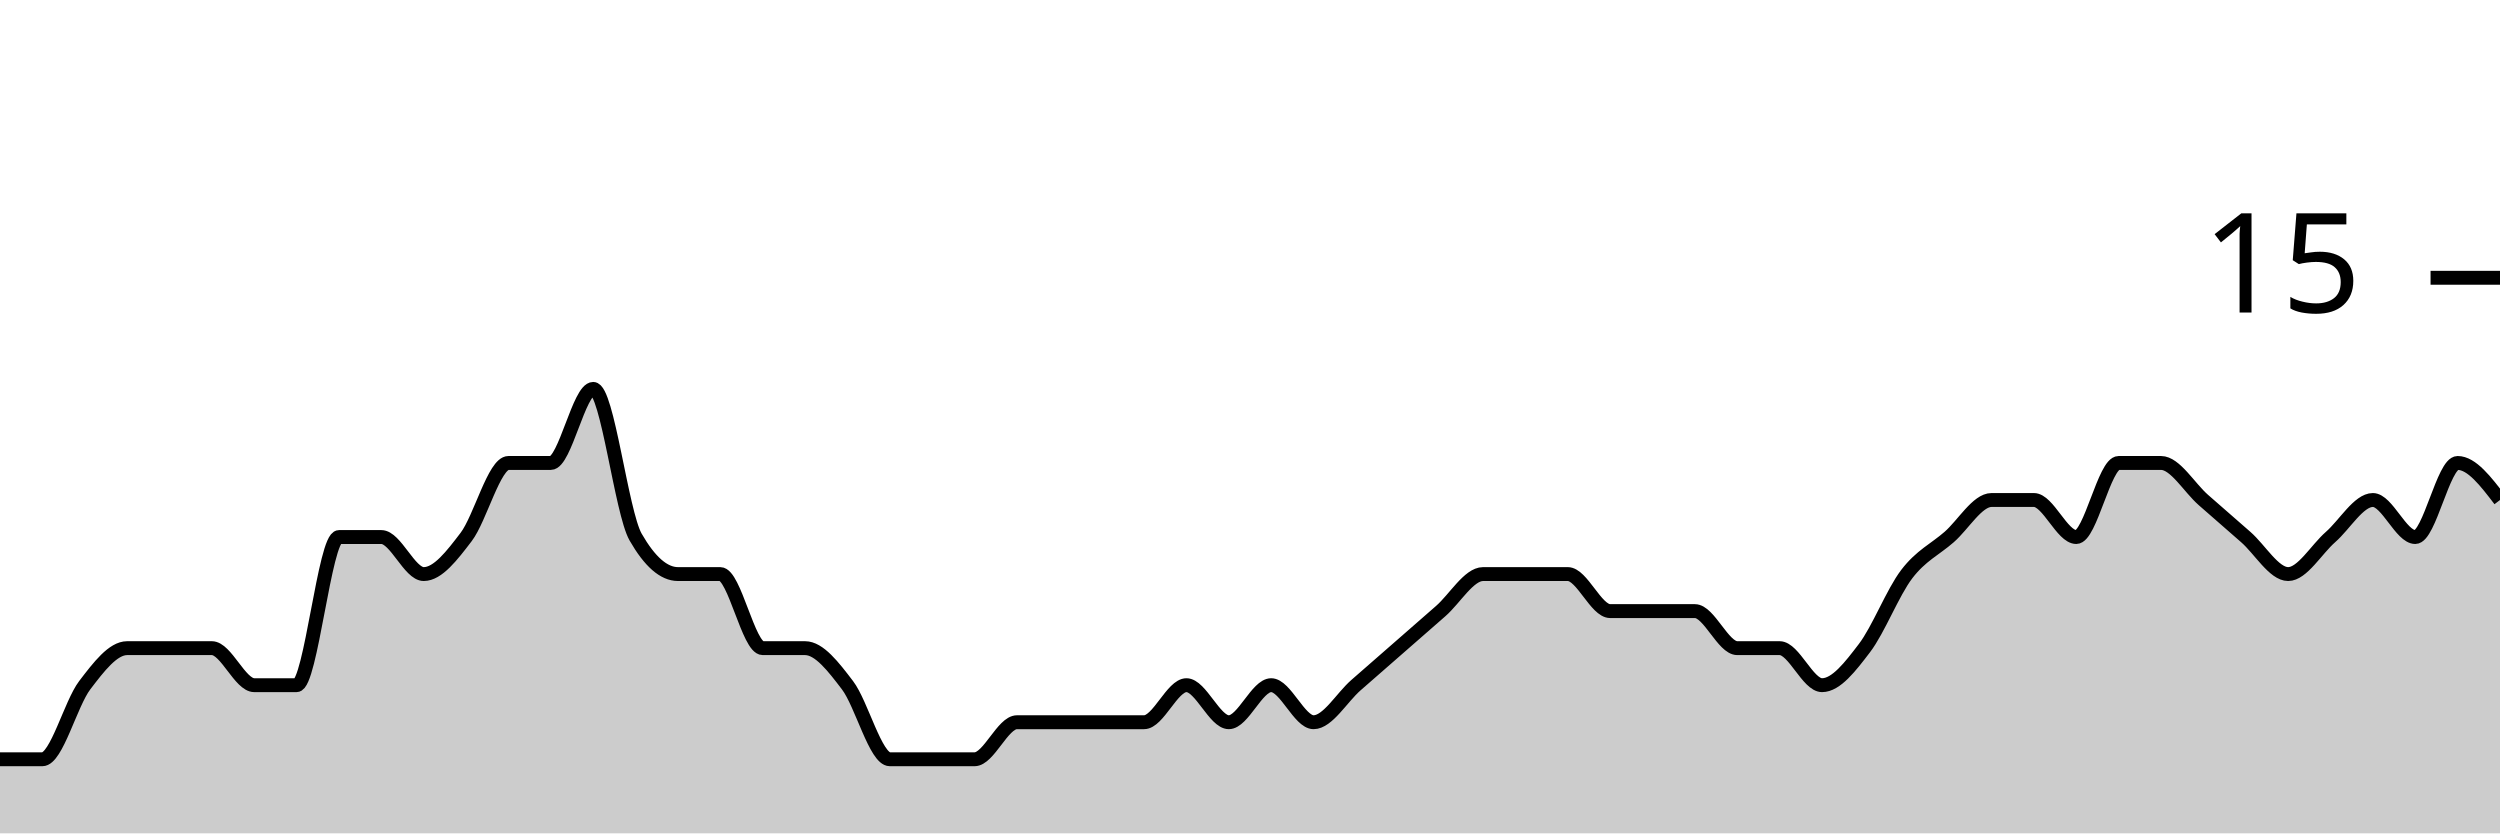
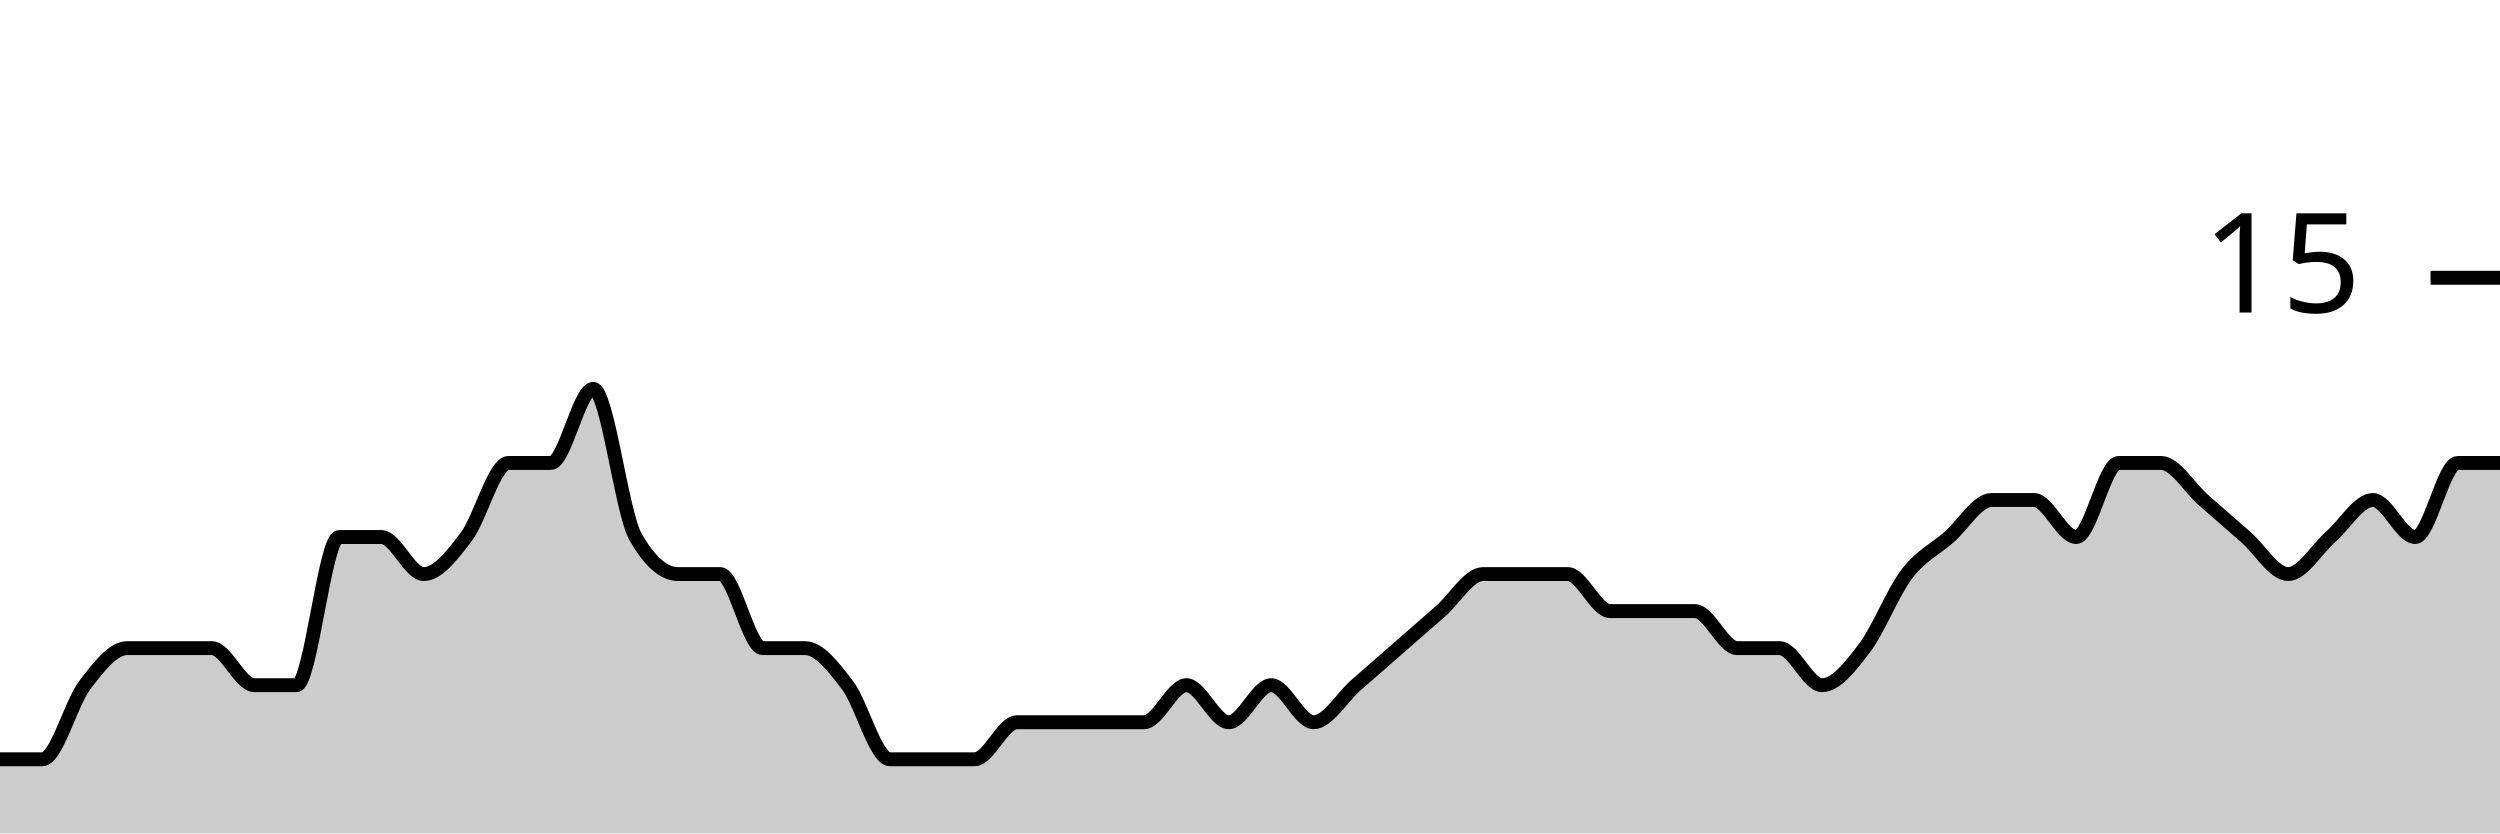
<svg xmlns="http://www.w3.org/2000/svg" viewBox="0 0 180 60">
  <g transform="translate(0,20)">
-     <path class="area" fill="rgba(0, 0, 0, 0.2)" d="M0,34.667C1.017,34.667,2.034,34.667,3.051,34.667C4.068,34.667,5.085,30.667,6.102,29.333C7.119,28,8.136,26.667,9.153,26.667C10.169,26.667,11.186,26.667,12.203,26.667C13.22,26.667,14.237,26.667,15.254,26.667C16.271,26.667,17.288,29.333,18.305,29.333C19.322,29.333,20.339,29.333,21.356,29.333C22.373,29.333,23.39,18.667,24.407,18.667C25.424,18.667,26.441,18.667,27.458,18.667C28.475,18.667,29.492,21.333,30.508,21.333C31.525,21.333,32.542,20,33.559,18.667C34.576,17.333,35.593,13.333,36.61,13.333C37.627,13.333,38.644,13.333,39.661,13.333C40.678,13.333,41.695,8,42.712,8C43.729,8,44.746,16.889,45.763,18.667C46.78,20.444,47.797,21.333,48.814,21.333C49.831,21.333,50.847,21.333,51.864,21.333C52.881,21.333,53.898,26.667,54.915,26.667C55.932,26.667,56.949,26.667,57.966,26.667C58.983,26.667,60,28,61.017,29.333C62.034,30.667,63.051,34.667,64.068,34.667C65.085,34.667,66.102,34.667,67.119,34.667C68.136,34.667,69.153,34.667,70.169,34.667C71.186,34.667,72.203,32,73.22,32C74.237,32,75.254,32,76.271,32C77.288,32,78.305,32,79.322,32C80.339,32,81.356,32,82.373,32C83.39,32,84.407,29.333,85.424,29.333C86.441,29.333,87.458,32,88.475,32C89.492,32,90.508,29.333,91.525,29.333C92.542,29.333,93.559,32,94.576,32C95.593,32,96.61,30.222,97.627,29.333C98.644,28.444,99.661,27.556,100.678,26.667C101.695,25.778,102.712,24.889,103.729,24C104.746,23.111,105.763,21.333,106.78,21.333C107.797,21.333,108.814,21.333,109.831,21.333C110.847,21.333,111.864,21.333,112.881,21.333C113.898,21.333,114.915,24,115.932,24C116.949,24,117.966,24,118.983,24C120,24,121.017,24,122.034,24C123.051,24,124.068,26.667,125.085,26.667C126.102,26.667,127.119,26.667,128.136,26.667C129.153,26.667,130.169,29.333,131.186,29.333C132.203,29.333,133.22,28,134.237,26.667C135.254,25.333,136.271,22.667,137.288,21.333C138.305,20,139.322,19.556,140.339,18.667C141.356,17.778,142.373,16,143.39,16C144.407,16,145.424,16,146.441,16C147.458,16,148.475,18.667,149.492,18.667C150.508,18.667,151.525,13.333,152.542,13.333C153.559,13.333,154.576,13.333,155.593,13.333C156.61,13.333,157.627,15.111,158.644,16C159.661,16.889,160.678,17.778,161.695,18.667C162.712,19.556,163.729,21.333,164.746,21.333C165.763,21.333,166.78,19.556,167.797,18.667C168.814,17.778,169.831,16,170.847,16C171.864,16,172.881,18.667,173.898,18.667C174.915,18.667,175.932,13.333,176.949,13.333C177.966,13.333,178.983,14.667,180,16L180,40C178.983,40,177.966,40,176.949,40C175.932,40,174.915,40,173.898,40C172.881,40,171.864,40,170.847,40C169.831,40,168.814,40,167.797,40C166.78,40,165.763,40,164.746,40C163.729,40,162.712,40,161.695,40C160.678,40,159.661,40,158.644,40C157.627,40,156.61,40,155.593,40C154.576,40,153.559,40,152.542,40C151.525,40,150.508,40,149.492,40C148.475,40,147.458,40,146.441,40C145.424,40,144.407,40,143.39,40C142.373,40,141.356,40,140.339,40C139.322,40,138.305,40,137.288,40C136.271,40,135.254,40,134.237,40C133.22,40,132.203,40,131.186,40C130.169,40,129.153,40,128.136,40C127.119,40,126.102,40,125.085,40C124.068,40,123.051,40,122.034,40C121.017,40,120,40,118.983,40C117.966,40,116.949,40,115.932,40C114.915,40,113.898,40,112.881,40C111.864,40,110.847,40,109.831,40C108.814,40,107.797,40,106.78,40C105.763,40,104.746,40,103.729,40C102.712,40,101.695,40,100.678,40C99.661,40,98.644,40,97.627,40C96.61,40,95.593,40,94.576,40C93.559,40,92.542,40,91.525,40C90.508,40,89.492,40,88.475,40C87.458,40,86.441,40,85.424,40C84.407,40,83.39,40,82.373,40C81.356,40,80.339,40,79.322,40C78.305,40,77.288,40,76.271,40C75.254,40,74.237,40,73.22,40C72.203,40,71.186,40,70.169,40C69.153,40,68.136,40,67.119,40C66.102,40,65.085,40,64.068,40C63.051,40,62.034,40,61.017,40C60,40,58.983,40,57.966,40C56.949,40,55.932,40,54.915,40C53.898,40,52.881,40,51.864,40C50.847,40,49.831,40,48.814,40C47.797,40,46.78,40,45.763,40C44.746,40,43.729,40,42.712,40C41.695,40,40.678,40,39.661,40C38.644,40,37.627,40,36.61,40C35.593,40,34.576,40,33.559,40C32.542,40,31.525,40,30.508,40C29.492,40,28.475,40,27.458,40C26.441,40,25.424,40,24.407,40C23.39,40,22.373,40,21.356,40C20.339,40,19.322,40,18.305,40C17.288,40,16.271,40,15.254,40C14.237,40,13.22,40,12.203,40C11.186,40,10.169,40,9.153,40C8.136,40,7.119,40,6.102,40C5.085,40,4.068,40,3.051,40C2.034,40,1.017,40,0,40Z" />
-     <path class="line" stroke="black" fill="none" d="M0,34.667C1.017,34.667,2.034,34.667,3.051,34.667C4.068,34.667,5.085,30.667,6.102,29.333C7.119,28,8.136,26.667,9.153,26.667C10.169,26.667,11.186,26.667,12.203,26.667C13.22,26.667,14.237,26.667,15.254,26.667C16.271,26.667,17.288,29.333,18.305,29.333C19.322,29.333,20.339,29.333,21.356,29.333C22.373,29.333,23.39,18.667,24.407,18.667C25.424,18.667,26.441,18.667,27.458,18.667C28.475,18.667,29.492,21.333,30.508,21.333C31.525,21.333,32.542,20,33.559,18.667C34.576,17.333,35.593,13.333,36.61,13.333C37.627,13.333,38.644,13.333,39.661,13.333C40.678,13.333,41.695,8,42.712,8C43.729,8,44.746,16.889,45.763,18.667C46.78,20.444,47.797,21.333,48.814,21.333C49.831,21.333,50.847,21.333,51.864,21.333C52.881,21.333,53.898,26.667,54.915,26.667C55.932,26.667,56.949,26.667,57.966,26.667C58.983,26.667,60,28,61.017,29.333C62.034,30.667,63.051,34.667,64.068,34.667C65.085,34.667,66.102,34.667,67.119,34.667C68.136,34.667,69.153,34.667,70.169,34.667C71.186,34.667,72.203,32,73.22,32C74.237,32,75.254,32,76.271,32C77.288,32,78.305,32,79.322,32C80.339,32,81.356,32,82.373,32C83.39,32,84.407,29.333,85.424,29.333C86.441,29.333,87.458,32,88.475,32C89.492,32,90.508,29.333,91.525,29.333C92.542,29.333,93.559,32,94.576,32C95.593,32,96.61,30.222,97.627,29.333C98.644,28.444,99.661,27.556,100.678,26.667C101.695,25.778,102.712,24.889,103.729,24C104.746,23.111,105.763,21.333,106.78,21.333C107.797,21.333,108.814,21.333,109.831,21.333C110.847,21.333,111.864,21.333,112.881,21.333C113.898,21.333,114.915,24,115.932,24C116.949,24,117.966,24,118.983,24C120,24,121.017,24,122.034,24C123.051,24,124.068,26.667,125.085,26.667C126.102,26.667,127.119,26.667,128.136,26.667C129.153,26.667,130.169,29.333,131.186,29.333C132.203,29.333,133.22,28,134.237,26.667C135.254,25.333,136.271,22.667,137.288,21.333C138.305,20,139.322,19.556,140.339,18.667C141.356,17.778,142.373,16,143.39,16C144.407,16,145.424,16,146.441,16C147.458,16,148.475,18.667,149.492,18.667C150.508,18.667,151.525,13.333,152.542,13.333C153.559,13.333,154.576,13.333,155.593,13.333C156.61,13.333,157.627,15.111,158.644,16C159.661,16.889,160.678,17.778,161.695,18.667C162.712,19.556,163.729,21.333,164.746,21.333C165.763,21.333,166.78,19.556,167.797,18.667C168.814,17.778,169.831,16,170.847,16C171.864,16,172.881,18.667,173.898,18.667C174.915,18.667,175.932,13.333,176.949,13.333C177.966,13.333,178.983,14.667,180,16" />
+     <path class="area" fill="rgba(0, 0, 0, 0.2)" d="M0,34.667C1.017,34.667,2.034,34.667,3.051,34.667C4.068,34.667,5.085,30.667,6.102,29.333C7.119,28,8.136,26.667,9.153,26.667C10.169,26.667,11.186,26.667,12.203,26.667C13.22,26.667,14.237,26.667,15.254,26.667C16.271,26.667,17.288,29.333,18.305,29.333C19.322,29.333,20.339,29.333,21.356,29.333C22.373,29.333,23.39,18.667,24.407,18.667C25.424,18.667,26.441,18.667,27.458,18.667C28.475,18.667,29.492,21.333,30.508,21.333C31.525,21.333,32.542,20,33.559,18.667C34.576,17.333,35.593,13.333,36.61,13.333C37.627,13.333,38.644,13.333,39.661,13.333C40.678,13.333,41.695,8,42.712,8C43.729,8,44.746,16.889,45.763,18.667C46.78,20.444,47.797,21.333,48.814,21.333C49.831,21.333,50.847,21.333,51.864,21.333C52.881,21.333,53.898,26.667,54.915,26.667C55.932,26.667,56.949,26.667,57.966,26.667C58.983,26.667,60,28,61.017,29.333C62.034,30.667,63.051,34.667,64.068,34.667C65.085,34.667,66.102,34.667,67.119,34.667C68.136,34.667,69.153,34.667,70.169,34.667C71.186,34.667,72.203,32,73.22,32C74.237,32,75.254,32,76.271,32C77.288,32,78.305,32,79.322,32C80.339,32,81.356,32,82.373,32C83.39,32,84.407,29.333,85.424,29.333C86.441,29.333,87.458,32,88.475,32C89.492,32,90.508,29.333,91.525,29.333C92.542,29.333,93.559,32,94.576,32C95.593,32,96.61,30.222,97.627,29.333C98.644,28.444,99.661,27.556,100.678,26.667C101.695,25.778,102.712,24.889,103.729,24C104.746,23.111,105.763,21.333,106.78,21.333C107.797,21.333,108.814,21.333,109.831,21.333C110.847,21.333,111.864,21.333,112.881,21.333C113.898,21.333,114.915,24,115.932,24C116.949,24,117.966,24,118.983,24C120,24,121.017,24,122.034,24C123.051,24,124.068,26.667,125.085,26.667C126.102,26.667,127.119,26.667,128.136,26.667C129.153,26.667,130.169,29.333,131.186,29.333C132.203,29.333,133.22,28,134.237,26.667C135.254,25.333,136.271,22.667,137.288,21.333C138.305,20,139.322,19.556,140.339,18.667C141.356,17.778,142.373,16,143.39,16C144.407,16,145.424,16,146.441,16C147.458,16,148.475,18.667,149.492,18.667C150.508,18.667,151.525,13.333,152.542,13.333C153.559,13.333,154.576,13.333,155.593,13.333C156.61,13.333,157.627,15.111,158.644,16C159.661,16.889,160.678,17.778,161.695,18.667C162.712,19.556,163.729,21.333,164.746,21.333C165.763,21.333,166.78,19.556,167.797,18.667C168.814,17.778,169.831,16,170.847,16C171.864,16,172.881,18.667,173.898,18.667C174.915,18.667,175.932,13.333,176.949,13.333C177.966,13.333,178.983,13.333,180,13.333L180,40C178.983,40,177.966,40,176.949,40C175.932,40,174.915,40,173.898,40C172.881,40,171.864,40,170.847,40C169.831,40,168.814,40,167.797,40C166.78,40,165.763,40,164.746,40C163.729,40,162.712,40,161.695,40C160.678,40,159.661,40,158.644,40C157.627,40,156.61,40,155.593,40C154.576,40,153.559,40,152.542,40C151.525,40,150.508,40,149.492,40C148.475,40,147.458,40,146.441,40C145.424,40,144.407,40,143.39,40C142.373,40,141.356,40,140.339,40C139.322,40,138.305,40,137.288,40C136.271,40,135.254,40,134.237,40C133.22,40,132.203,40,131.186,40C130.169,40,129.153,40,128.136,40C127.119,40,126.102,40,125.085,40C124.068,40,123.051,40,122.034,40C121.017,40,120,40,118.983,40C117.966,40,116.949,40,115.932,40C114.915,40,113.898,40,112.881,40C111.864,40,110.847,40,109.831,40C108.814,40,107.797,40,106.78,40C105.763,40,104.746,40,103.729,40C102.712,40,101.695,40,100.678,40C99.661,40,98.644,40,97.627,40C96.61,40,95.593,40,94.576,40C93.559,40,92.542,40,91.525,40C90.508,40,89.492,40,88.475,40C87.458,40,86.441,40,85.424,40C84.407,40,83.39,40,82.373,40C81.356,40,80.339,40,79.322,40C78.305,40,77.288,40,76.271,40C75.254,40,74.237,40,73.22,40C72.203,40,71.186,40,70.169,40C69.153,40,68.136,40,67.119,40C66.102,40,65.085,40,64.068,40C63.051,40,62.034,40,61.017,40C60,40,58.983,40,57.966,40C56.949,40,55.932,40,54.915,40C53.898,40,52.881,40,51.864,40C50.847,40,49.831,40,48.814,40C47.797,40,46.78,40,45.763,40C44.746,40,43.729,40,42.712,40C41.695,40,40.678,40,39.661,40C38.644,40,37.627,40,36.61,40C35.593,40,34.576,40,33.559,40C32.542,40,31.525,40,30.508,40C29.492,40,28.475,40,27.458,40C26.441,40,25.424,40,24.407,40C23.39,40,22.373,40,21.356,40C20.339,40,19.322,40,18.305,40C17.288,40,16.271,40,15.254,40C14.237,40,13.22,40,12.203,40C11.186,40,10.169,40,9.153,40C8.136,40,7.119,40,6.102,40C5.085,40,4.068,40,3.051,40C2.034,40,1.017,40,0,40Z" />
+     <path class="line" stroke="black" fill="none" d="M0,34.667C1.017,34.667,2.034,34.667,3.051,34.667C4.068,34.667,5.085,30.667,6.102,29.333C7.119,28,8.136,26.667,9.153,26.667C10.169,26.667,11.186,26.667,12.203,26.667C13.22,26.667,14.237,26.667,15.254,26.667C16.271,26.667,17.288,29.333,18.305,29.333C19.322,29.333,20.339,29.333,21.356,29.333C22.373,29.333,23.39,18.667,24.407,18.667C25.424,18.667,26.441,18.667,27.458,18.667C28.475,18.667,29.492,21.333,30.508,21.333C31.525,21.333,32.542,20,33.559,18.667C34.576,17.333,35.593,13.333,36.61,13.333C37.627,13.333,38.644,13.333,39.661,13.333C40.678,13.333,41.695,8,42.712,8C43.729,8,44.746,16.889,45.763,18.667C46.78,20.444,47.797,21.333,48.814,21.333C49.831,21.333,50.847,21.333,51.864,21.333C52.881,21.333,53.898,26.667,54.915,26.667C55.932,26.667,56.949,26.667,57.966,26.667C58.983,26.667,60,28,61.017,29.333C62.034,30.667,63.051,34.667,64.068,34.667C65.085,34.667,66.102,34.667,67.119,34.667C68.136,34.667,69.153,34.667,70.169,34.667C71.186,34.667,72.203,32,73.22,32C74.237,32,75.254,32,76.271,32C77.288,32,78.305,32,79.322,32C80.339,32,81.356,32,82.373,32C83.39,32,84.407,29.333,85.424,29.333C86.441,29.333,87.458,32,88.475,32C89.492,32,90.508,29.333,91.525,29.333C92.542,29.333,93.559,32,94.576,32C95.593,32,96.61,30.222,97.627,29.333C98.644,28.444,99.661,27.556,100.678,26.667C101.695,25.778,102.712,24.889,103.729,24C104.746,23.111,105.763,21.333,106.78,21.333C107.797,21.333,108.814,21.333,109.831,21.333C110.847,21.333,111.864,21.333,112.881,21.333C113.898,21.333,114.915,24,115.932,24C116.949,24,117.966,24,118.983,24C120,24,121.017,24,122.034,24C123.051,24,124.068,26.667,125.085,26.667C126.102,26.667,127.119,26.667,128.136,26.667C129.153,26.667,130.169,29.333,131.186,29.333C132.203,29.333,133.22,28,134.237,26.667C135.254,25.333,136.271,22.667,137.288,21.333C138.305,20,139.322,19.556,140.339,18.667C141.356,17.778,142.373,16,143.39,16C144.407,16,145.424,16,146.441,16C147.458,16,148.475,18.667,149.492,18.667C150.508,18.667,151.525,13.333,152.542,13.333C153.559,13.333,154.576,13.333,155.593,13.333C156.61,13.333,157.627,15.111,158.644,16C159.661,16.889,160.678,17.778,161.695,18.667C162.712,19.556,163.729,21.333,164.746,21.333C165.763,21.333,166.78,19.556,167.797,18.667C168.814,17.778,169.831,16,170.847,16C171.864,16,172.881,18.667,173.898,18.667C174.915,18.667,175.932,13.333,176.949,13.333C177.966,13.333,178.983,13.333,180,13.333" />
    <path class="axis-ceiling" stroke-width="1" stroke="black" fill="none" d="M175,0L180,0" />
    <text class="axis-ceiling-label" font-family="sans-serif" text-anchor="end" font-size="10px" x="170" y="2.5">15</text>
  </g>
</svg>
